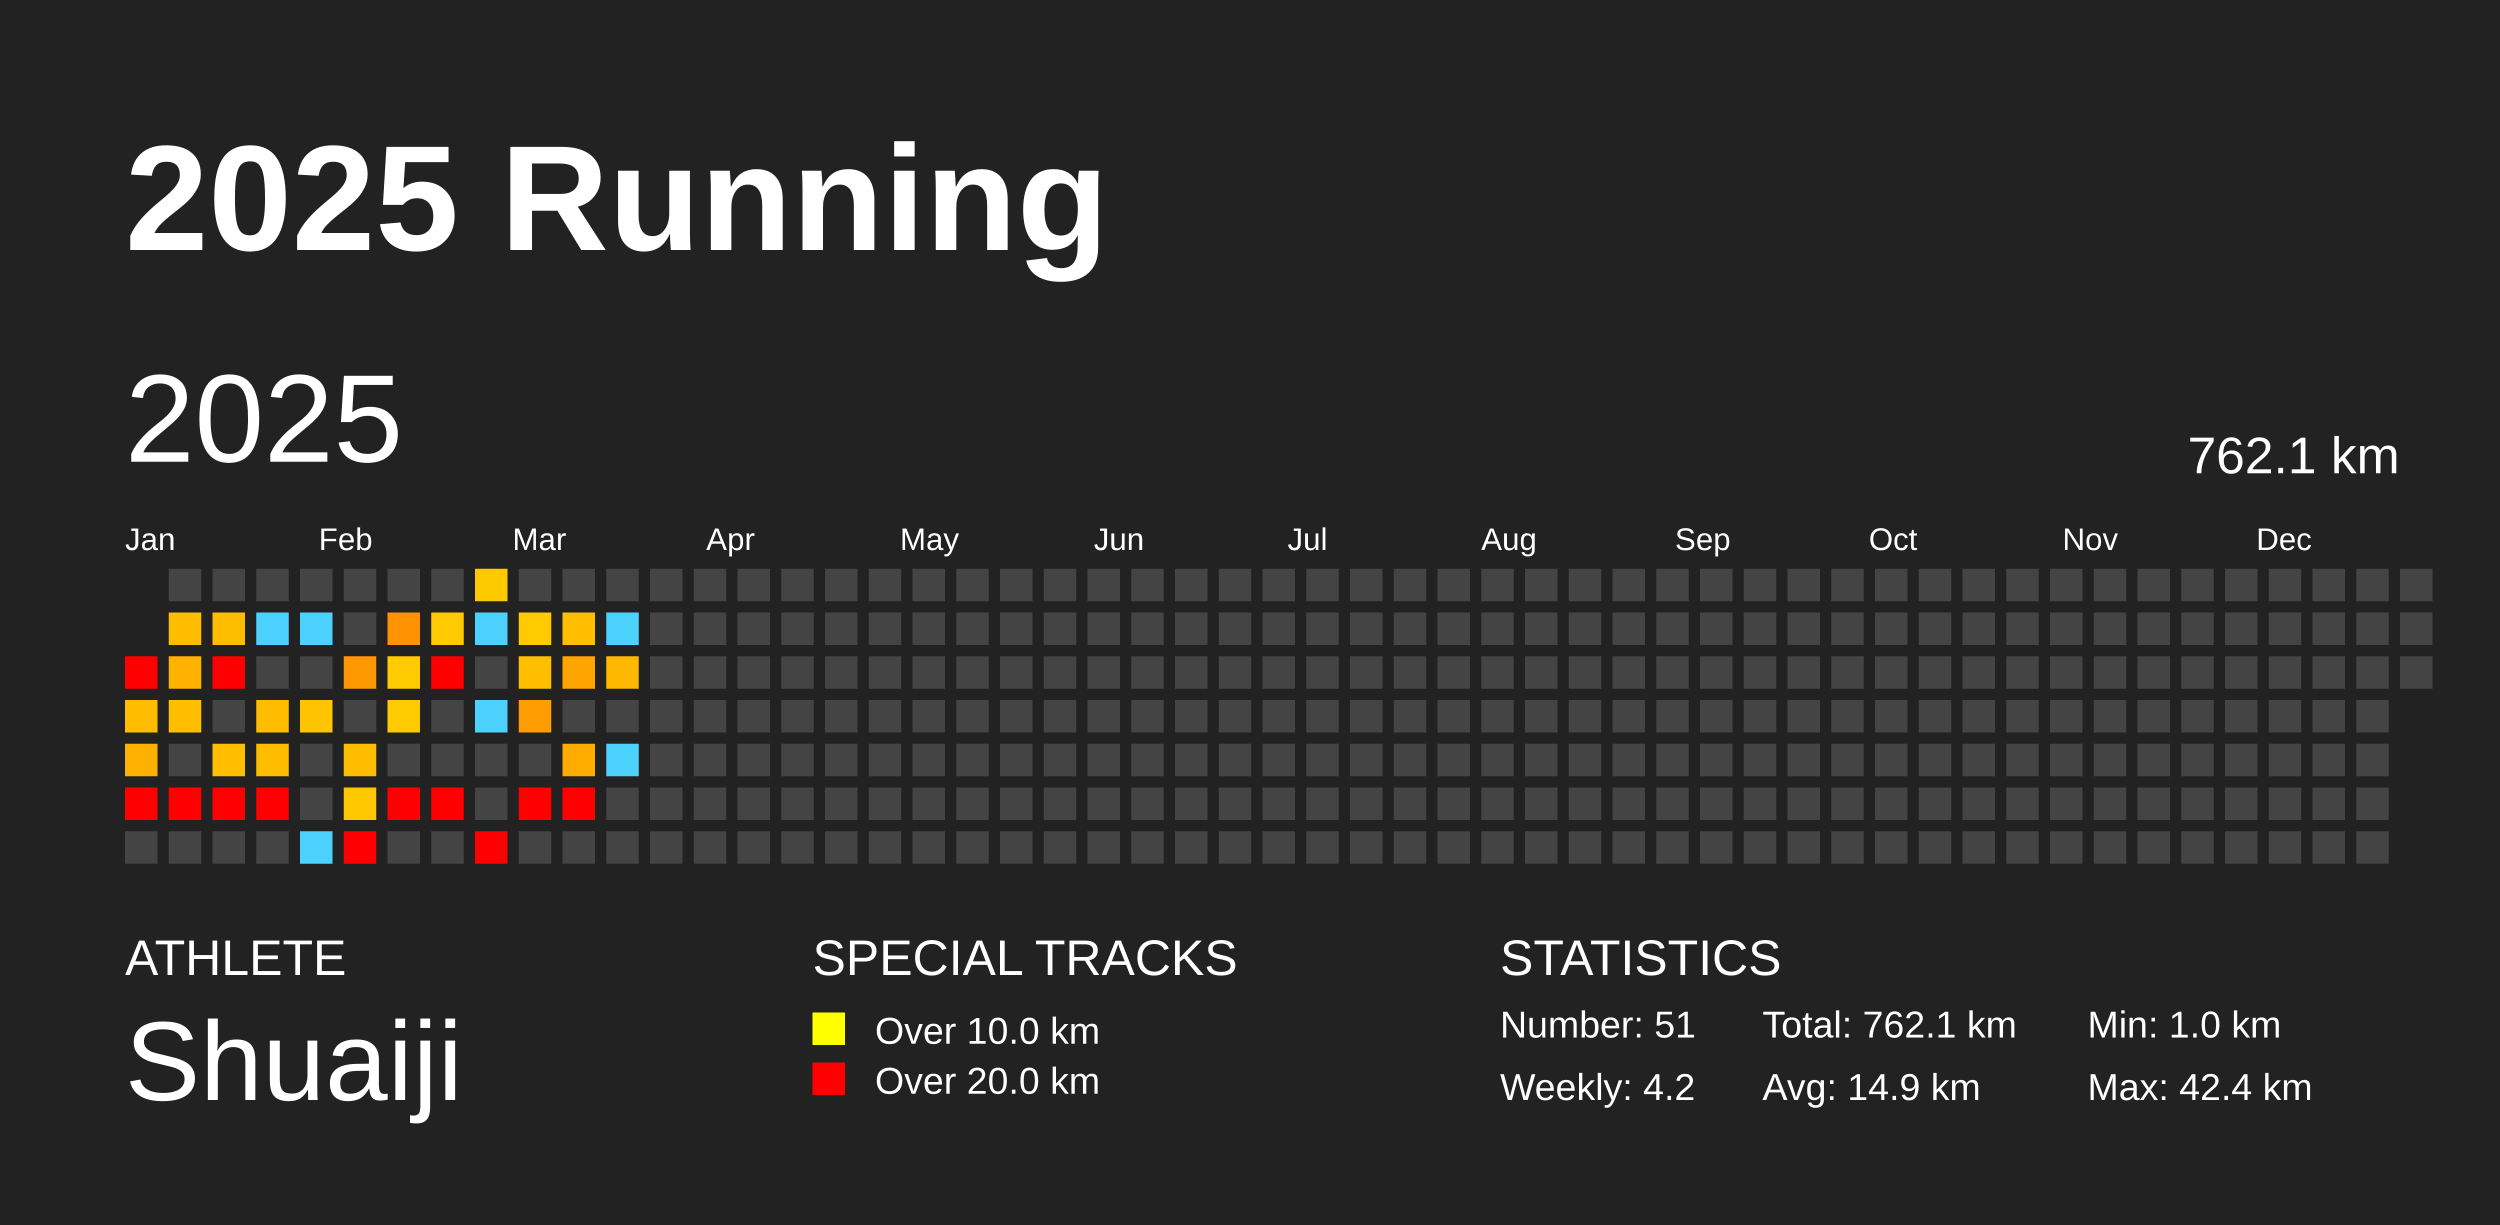
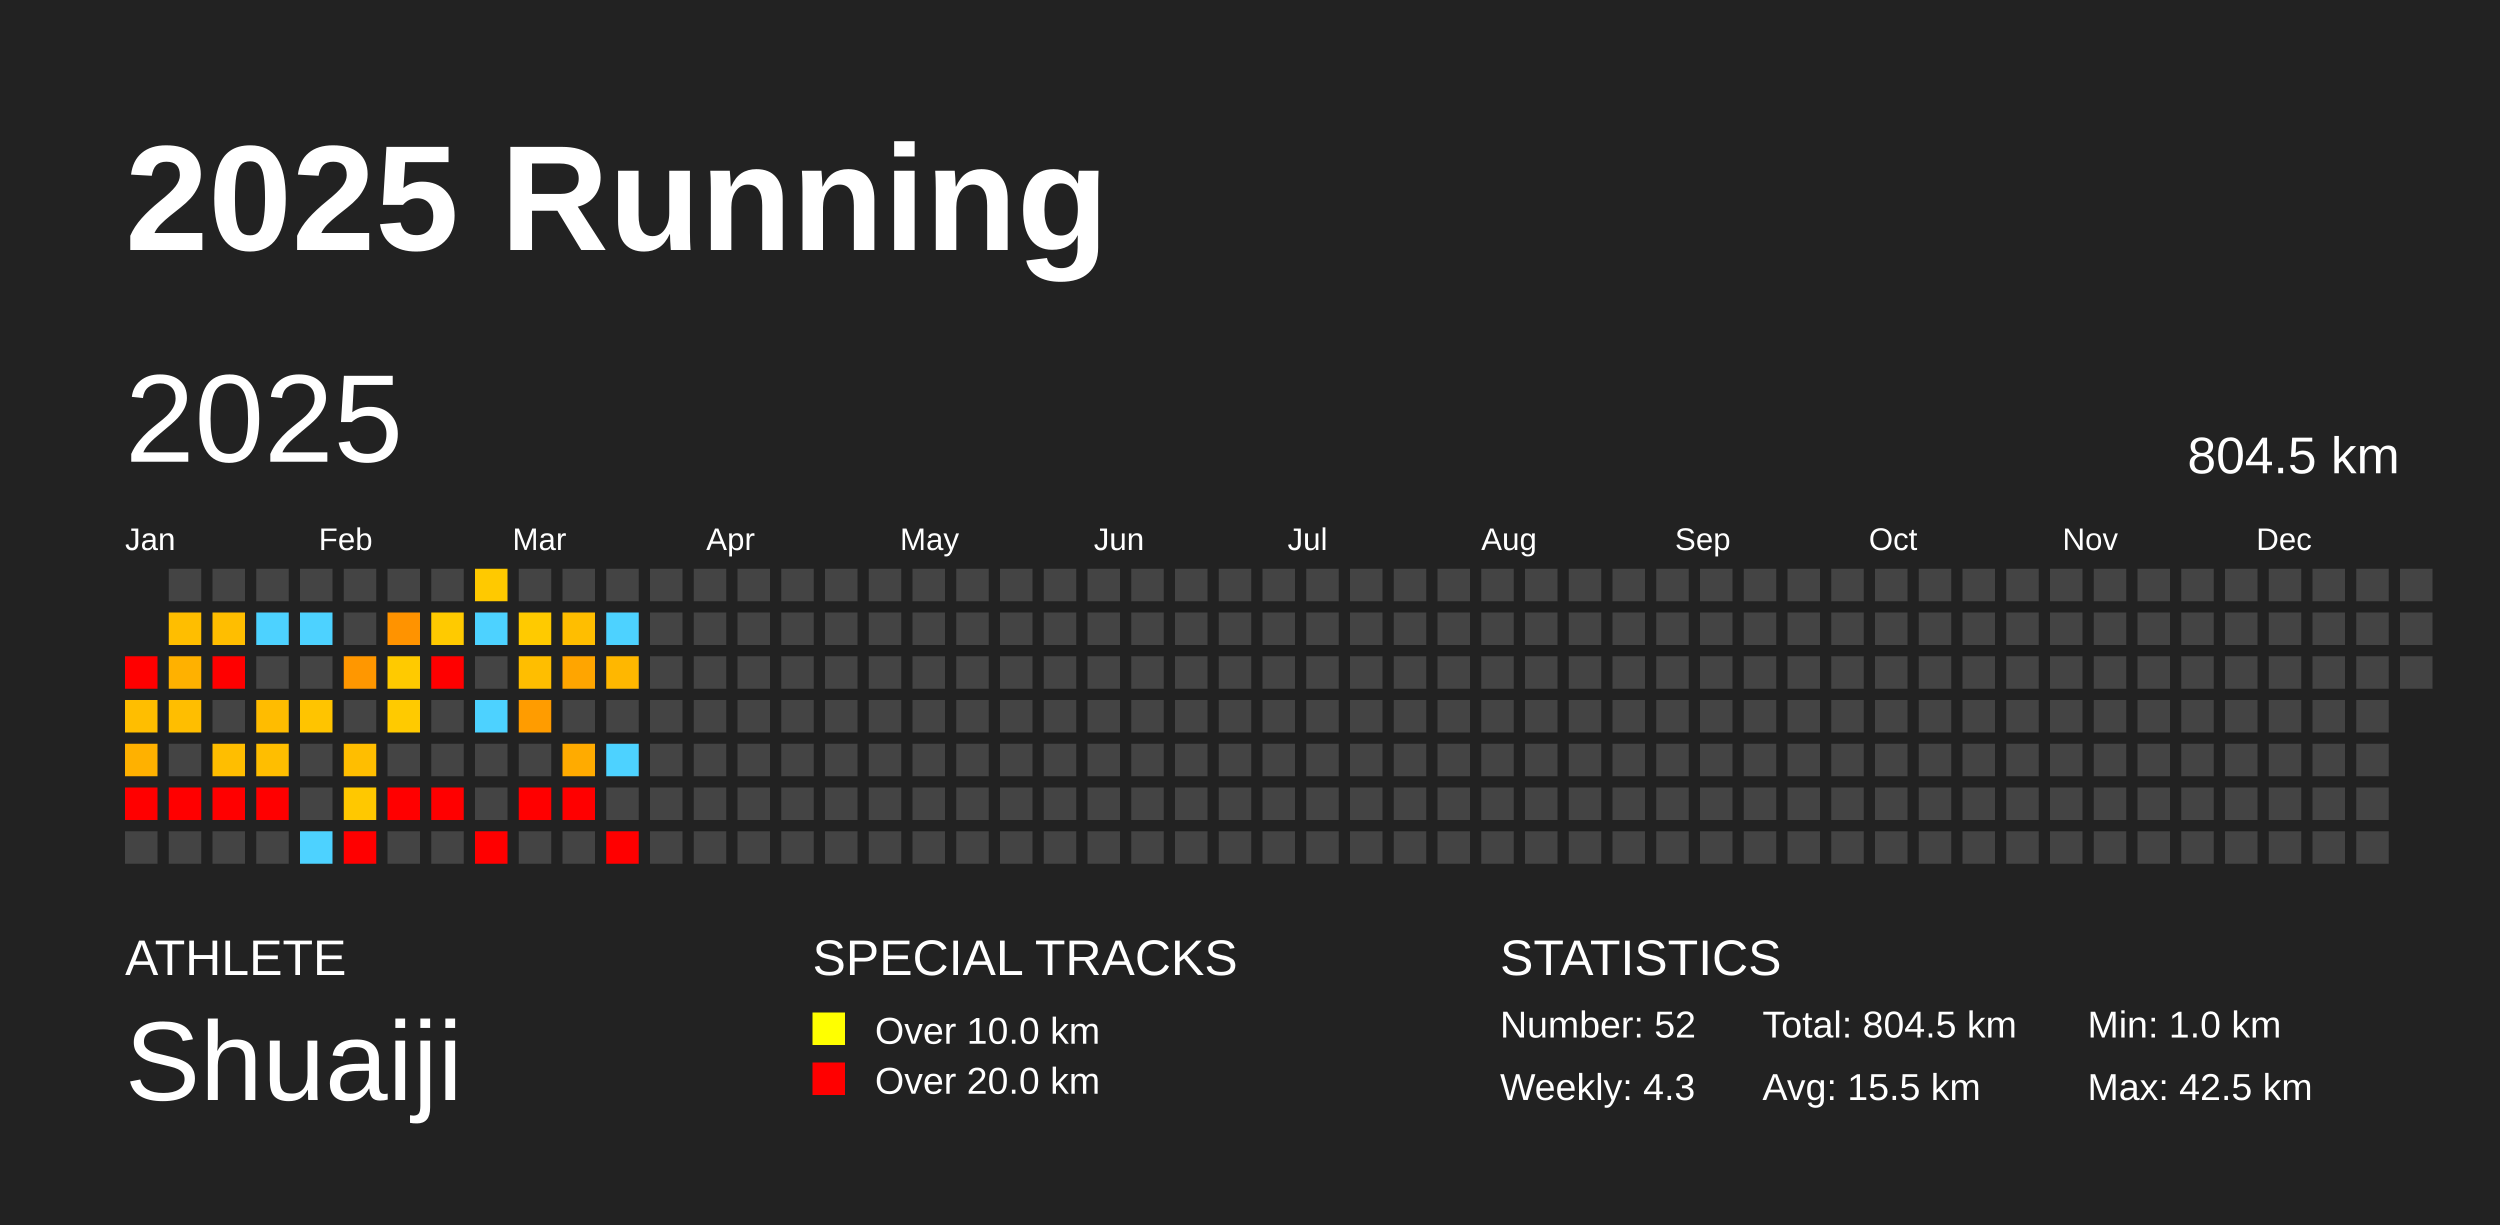
<svg xmlns="http://www.w3.org/2000/svg" baseProfile="full" height="98mm" version="1.1" viewBox="0,0,200,98" width="200mm">
  <defs />
  <rect fill="#222222" height="98" width="200" x="0" y="0" />
  <text fill="#FFFFFF" style="font-size:12px; font-family:Arial; font-weight:bold;" x="10" y="20">2025 Running</text>
  <text fill="#FFFFFF" style="font-size:4px; font-family:Arial" x="10" y="78">ATHLETE</text>
  <text fill="#FFFFFF" style="font-size:9px; font-family:Arial" x="10" y="88">Shuaiji</text>
  <text fill="#FFFFFF" style="font-size:4px; font-family:Arial" x="65" y="78">SPECIAL TRACKS</text>
  <rect fill="yellow" height="2.6" width="2.6" x="65" y="81" />
  <text fill="#FFFFFF" style="font-size:3px; font-family:Arial" x="70" y="83.5">Over 10.0 km</text>
  <rect fill="red" height="2.6" width="2.6" x="65" y="85" />
  <text fill="#FFFFFF" style="font-size:3px; font-family:Arial" x="70" y="87.5">Over 20.0 km</text>
  <text fill="#FFFFFF" style="font-size:4px; font-family:Arial" x="120" y="78">STATISTICS</text>
-   <text fill="#FFFFFF" style="font-size:3px; font-family:Arial" x="120" y="83">Number: 51</text>
-   <text fill="#FFFFFF" style="font-size:3px; font-family:Arial" x="120" y="88">Weekly: 4.2</text>
-   <text fill="#FFFFFF" style="font-size:3px; font-family:Arial" x="141" y="83">Total: 762.1 km</text>
-   <text fill="#FFFFFF" style="font-size:3px; font-family:Arial" x="141" y="88">Avg: 14.9 km</text>
+   <text fill="#FFFFFF" style="font-size:3px; font-family:Arial" x="120" y="83">Number: 52</text>
+   <text fill="#FFFFFF" style="font-size:3px; font-family:Arial" x="120" y="88">Weekly: 4.3</text>
+   <text fill="#FFFFFF" style="font-size:3px; font-family:Arial" x="141" y="83">Total: 804.5 km</text>
+   <text fill="#FFFFFF" style="font-size:3px; font-family:Arial" x="141" y="88">Avg: 15.5 km</text>
  <text fill="#FFFFFF" style="font-size:3px; font-family:Arial" x="167" y="83">Min: 1.0 km</text>
-   <text fill="#FFFFFF" style="font-size:3px; font-family:Arial" x="167" y="88">Max: 42.4 km</text>
+   <text fill="#FFFFFF" style="font-size:3px; font-family:Arial" x="167" y="88">Max: 42.5 km</text>
  <text dominant-baseline="hanging" fill="#FFFFFF" style="font-size:10.0px; font-family:Arial;" x="10" y="30">2025</text>
-   <text dominant-baseline="hanging" fill="#FFFFFF" style="font-size:4.125px; font-family:Arial;" x="175" y="35">762.1 km</text>
+   <text dominant-baseline="hanging" fill="#FFFFFF" style="font-size:4.125px; font-family:Arial;" x="175" y="35">804.5 km</text>
  <text fill="#FFFFFF" style="font-size:2.5px; font-family:Arial" x="10.0" y="44">Jan</text>
  <text fill="#FFFFFF" style="font-size:2.5px; font-family:Arial" x="25.5" y="44">Feb</text>
  <text fill="#FFFFFF" style="font-size:2.5px; font-family:Arial" x="41.0" y="44">Mar</text>
  <text fill="#FFFFFF" style="font-size:2.5px; font-family:Arial" x="56.5" y="44">Apr</text>
  <text fill="#FFFFFF" style="font-size:2.5px; font-family:Arial" x="72.0" y="44">May</text>
  <text fill="#FFFFFF" style="font-size:2.5px; font-family:Arial" x="87.5" y="44">Jun</text>
  <text fill="#FFFFFF" style="font-size:2.5px; font-family:Arial" x="103.0" y="44">Jul</text>
  <text fill="#FFFFFF" style="font-size:2.5px; font-family:Arial" x="118.5" y="44">Aug</text>
  <text fill="#FFFFFF" style="font-size:2.5px; font-family:Arial" x="134.0" y="44">Sep</text>
  <text fill="#FFFFFF" style="font-size:2.5px; font-family:Arial" x="149.5" y="44">Oct</text>
  <text fill="#FFFFFF" style="font-size:2.5px; font-family:Arial" x="165.0" y="44">Nov</text>
  <text fill="#FFFFFF" style="font-size:2.5px; font-family:Arial" x="180.5" y="44">Dec</text>
  <rect fill="red" height="2.6" width="2.6" x="10.0" y="52.5" />
-   <rect fill="#ffbd00" height="2.6" width="2.6" x="10.0" y="56.0" />
+   <rect fill="#ffbe00" height="2.6" width="2.6" x="10.0" y="56.0" />
  <rect fill="#ffb100" height="2.6" width="2.6" x="10.0" y="59.5" />
  <rect fill="red" height="2.6" width="2.6" x="10.0" y="63.0" />
  <rect fill="#444444" height="2.6" width="2.6" x="10.0" y="66.5" />
  <rect fill="#444444" height="2.6" width="2.6" x="13.5" y="45.5" />
-   <rect fill="#ffbd00" height="2.6" width="2.6" x="13.5" y="49.0" />
+   <rect fill="#ffbe00" height="2.6" width="2.6" x="13.5" y="49.0" />
  <rect fill="#ffb100" height="2.6" width="2.6" x="13.5" y="52.5" />
  <rect fill="#ffbe00" height="2.6" width="2.6" x="13.5" y="56.0" />
  <rect fill="#444444" height="2.6" width="2.6" x="13.5" y="59.5" />
  <rect fill="red" height="2.6" width="2.6" x="13.5" y="63.0" />
  <rect fill="#444444" height="2.6" width="2.6" x="13.5" y="66.5" />
  <rect fill="#444444" height="2.6" width="2.6" x="17.0" y="45.5" />
-   <rect fill="#ffbd00" height="2.6" width="2.6" x="17.0" y="49.0" />
+   <rect fill="#ffbe00" height="2.6" width="2.6" x="17.0" y="49.0" />
  <rect fill="red" height="2.6" width="2.6" x="17.0" y="52.5" />
  <rect fill="#444444" height="2.6" width="2.6" x="17.0" y="56.0" />
  <rect fill="#ffbe00" height="2.6" width="2.6" x="17.0" y="59.5" />
  <rect fill="red" height="2.6" width="2.6" x="17.0" y="63.0" />
  <rect fill="#444444" height="2.6" width="2.6" x="17.0" y="66.5" />
  <rect fill="#444444" height="2.6" width="2.6" x="20.5" y="45.5" />
  <rect fill="#4dd2ff" height="2.6" width="2.6" x="20.5" y="49.0" />
  <rect fill="#444444" height="2.6" width="2.6" x="20.5" y="52.5" />
  <rect fill="#ffbc00" height="2.6" width="2.6" x="20.5" y="56.0" />
-   <rect fill="#ffbd00" height="2.6" width="2.6" x="20.5" y="59.5" />
+   <rect fill="#ffbe00" height="2.6" width="2.6" x="20.5" y="59.5" />
  <rect fill="red" height="2.6" width="2.6" x="20.5" y="63.0" />
  <rect fill="#444444" height="2.6" width="2.6" x="20.5" y="66.5" />
  <rect fill="#444444" height="2.6" width="2.6" x="24.0" y="45.5" />
  <rect fill="#4dd2ff" height="2.6" width="2.6" x="24.0" y="49.0" />
  <rect fill="#444444" height="2.6" width="2.6" x="24.0" y="52.5" />
  <rect fill="#ffc400" height="2.6" width="2.6" x="24.0" y="56.0" />
  <rect fill="#444444" height="2.6" width="2.6" x="24.0" y="59.5" />
  <rect fill="#444444" height="2.6" width="2.6" x="24.0" y="63.0" />
  <rect fill="#4dd2ff" height="2.6" width="2.6" x="24.0" y="66.5" />
  <rect fill="#444444" height="2.6" width="2.6" x="27.5" y="45.5" />
  <rect fill="#444444" height="2.6" width="2.6" x="27.5" y="49.0" />
  <rect fill="#ff9700" height="2.6" width="2.6" x="27.5" y="52.5" />
  <rect fill="#444444" height="2.6" width="2.6" x="27.5" y="56.0" />
-   <rect fill="#ffbd00" height="2.6" width="2.6" x="27.5" y="59.5" />
+   <rect fill="#ffbe00" height="2.6" width="2.6" x="27.5" y="59.5" />
  <rect fill="#ffc800" height="2.6" width="2.6" x="27.5" y="63.0" />
  <rect fill="red" height="2.6" width="2.6" x="27.5" y="66.5" />
  <rect fill="#444444" height="2.6" width="2.6" x="31.0" y="45.5" />
-   <rect fill="#ff9200" height="2.6" width="2.6" x="31.0" y="49.0" />
+   <rect fill="#ff9300" height="2.6" width="2.6" x="31.0" y="49.0" />
  <rect fill="#ffca00" height="2.6" width="2.6" x="31.0" y="52.5" />
  <rect fill="#ffca00" height="2.6" width="2.6" x="31.0" y="56.0" />
  <rect fill="#444444" height="2.6" width="2.6" x="31.0" y="59.5" />
  <rect fill="red" height="2.6" width="2.6" x="31.0" y="63.0" />
  <rect fill="#444444" height="2.6" width="2.6" x="31.0" y="66.5" />
  <rect fill="#444444" height="2.6" width="2.6" x="34.5" y="45.5" />
  <rect fill="#ffca00" height="2.6" width="2.6" x="34.5" y="49.0" />
  <rect fill="red" height="2.6" width="2.6" x="34.5" y="52.5" />
  <rect fill="#444444" height="2.6" width="2.6" x="34.5" y="56.0" />
  <rect fill="#444444" height="2.6" width="2.6" x="34.5" y="59.5" />
  <rect fill="red" height="2.6" width="2.6" x="34.5" y="63.0" />
  <rect fill="#444444" height="2.6" width="2.6" x="34.5" y="66.5" />
  <rect fill="#ffc900" height="2.6" width="2.6" x="38.0" y="45.5" />
  <rect fill="#4dd2ff" height="2.6" width="2.6" x="38.0" y="49.0" />
  <rect fill="#444444" height="2.6" width="2.6" x="38.0" y="52.5" />
  <rect fill="#4dd2ff" height="2.6" width="2.6" x="38.0" y="56.0" />
  <rect fill="#444444" height="2.6" width="2.6" x="38.0" y="59.5" />
  <rect fill="#444444" height="2.6" width="2.6" x="38.0" y="63.0" />
  <rect fill="red" height="2.6" width="2.6" x="38.0" y="66.5" />
  <rect fill="#444444" height="2.6" width="2.6" x="41.5" y="45.5" />
  <rect fill="#ffca00" height="2.6" width="2.6" x="41.5" y="49.0" />
  <rect fill="#ffbe00" height="2.6" width="2.6" x="41.5" y="52.5" />
  <rect fill="#ff9c00" height="2.6" width="2.6" x="41.5" y="56.0" />
  <rect fill="#444444" height="2.6" width="2.6" x="41.5" y="59.5" />
  <rect fill="red" height="2.6" width="2.6" x="41.5" y="63.0" />
  <rect fill="#444444" height="2.6" width="2.6" x="41.5" y="66.5" />
  <rect fill="#444444" height="2.6" width="2.6" x="45.0" y="45.5" />
  <rect fill="#ffbe00" height="2.6" width="2.6" x="45.0" y="49.0" />
-   <rect fill="#ffa400" height="2.6" width="2.6" x="45.0" y="52.5" />
+   <rect fill="#ffa500" height="2.6" width="2.6" x="45.0" y="52.5" />
  <rect fill="#444444" height="2.6" width="2.6" x="45.0" y="56.0" />
  <rect fill="#ffab00" height="2.6" width="2.6" x="45.0" y="59.5" />
  <rect fill="red" height="2.6" width="2.6" x="45.0" y="63.0" />
  <rect fill="#444444" height="2.6" width="2.6" x="45.0" y="66.5" />
  <rect fill="#444444" height="2.6" width="2.6" x="48.5" y="45.5" />
  <rect fill="#4dd2ff" height="2.6" width="2.6" x="48.5" y="49.0" />
  <rect fill="#ffb700" height="2.6" width="2.6" x="48.5" y="52.5" />
  <rect fill="#444444" height="2.6" width="2.6" x="48.5" y="56.0" />
  <rect fill="#4dd2ff" height="2.6" width="2.6" x="48.5" y="59.5" />
  <rect fill="#444444" height="2.6" width="2.6" x="48.5" y="63.0" />
-   <rect fill="#444444" height="2.6" width="2.6" x="48.5" y="66.5" />
+   <rect fill="red" height="2.6" width="2.6" x="48.5" y="66.5" />
  <rect fill="#444444" height="2.6" width="2.6" x="52.0" y="45.5" />
  <rect fill="#444444" height="2.6" width="2.6" x="52.0" y="49.0" />
  <rect fill="#444444" height="2.6" width="2.6" x="52.0" y="52.5" />
  <rect fill="#444444" height="2.6" width="2.6" x="52.0" y="56.0" />
  <rect fill="#444444" height="2.6" width="2.6" x="52.0" y="59.5" />
  <rect fill="#444444" height="2.6" width="2.6" x="52.0" y="63.0" />
  <rect fill="#444444" height="2.6" width="2.6" x="52.0" y="66.5" />
  <rect fill="#444444" height="2.6" width="2.6" x="55.5" y="45.5" />
  <rect fill="#444444" height="2.6" width="2.6" x="55.5" y="49.0" />
  <rect fill="#444444" height="2.6" width="2.6" x="55.5" y="52.5" />
  <rect fill="#444444" height="2.6" width="2.6" x="55.5" y="56.0" />
  <rect fill="#444444" height="2.6" width="2.6" x="55.5" y="59.5" />
  <rect fill="#444444" height="2.6" width="2.6" x="55.5" y="63.0" />
  <rect fill="#444444" height="2.6" width="2.6" x="55.5" y="66.5" />
  <rect fill="#444444" height="2.6" width="2.6" x="59.0" y="45.5" />
  <rect fill="#444444" height="2.6" width="2.6" x="59.0" y="49.0" />
  <rect fill="#444444" height="2.6" width="2.6" x="59.0" y="52.5" />
  <rect fill="#444444" height="2.6" width="2.6" x="59.0" y="56.0" />
  <rect fill="#444444" height="2.6" width="2.6" x="59.0" y="59.5" />
  <rect fill="#444444" height="2.6" width="2.6" x="59.0" y="63.0" />
  <rect fill="#444444" height="2.6" width="2.6" x="59.0" y="66.5" />
  <rect fill="#444444" height="2.6" width="2.6" x="62.5" y="45.5" />
  <rect fill="#444444" height="2.6" width="2.6" x="62.5" y="49.0" />
  <rect fill="#444444" height="2.6" width="2.6" x="62.5" y="52.5" />
  <rect fill="#444444" height="2.6" width="2.6" x="62.5" y="56.0" />
  <rect fill="#444444" height="2.6" width="2.6" x="62.5" y="59.5" />
  <rect fill="#444444" height="2.6" width="2.6" x="62.5" y="63.0" />
  <rect fill="#444444" height="2.6" width="2.6" x="62.5" y="66.5" />
  <rect fill="#444444" height="2.6" width="2.6" x="66.0" y="45.5" />
  <rect fill="#444444" height="2.6" width="2.6" x="66.0" y="49.0" />
  <rect fill="#444444" height="2.6" width="2.6" x="66.0" y="52.5" />
  <rect fill="#444444" height="2.6" width="2.6" x="66.0" y="56.0" />
  <rect fill="#444444" height="2.6" width="2.6" x="66.0" y="59.5" />
  <rect fill="#444444" height="2.6" width="2.6" x="66.0" y="63.0" />
  <rect fill="#444444" height="2.6" width="2.6" x="66.0" y="66.5" />
  <rect fill="#444444" height="2.6" width="2.6" x="69.5" y="45.5" />
  <rect fill="#444444" height="2.6" width="2.6" x="69.5" y="49.0" />
  <rect fill="#444444" height="2.6" width="2.6" x="69.5" y="52.5" />
  <rect fill="#444444" height="2.6" width="2.6" x="69.5" y="56.0" />
  <rect fill="#444444" height="2.6" width="2.6" x="69.5" y="59.5" />
  <rect fill="#444444" height="2.6" width="2.6" x="69.5" y="63.0" />
  <rect fill="#444444" height="2.6" width="2.6" x="69.5" y="66.5" />
  <rect fill="#444444" height="2.6" width="2.6" x="73.0" y="45.5" />
  <rect fill="#444444" height="2.6" width="2.6" x="73.0" y="49.0" />
  <rect fill="#444444" height="2.6" width="2.6" x="73.0" y="52.5" />
  <rect fill="#444444" height="2.6" width="2.6" x="73.0" y="56.0" />
  <rect fill="#444444" height="2.6" width="2.6" x="73.0" y="59.5" />
  <rect fill="#444444" height="2.6" width="2.6" x="73.0" y="63.0" />
  <rect fill="#444444" height="2.6" width="2.6" x="73.0" y="66.5" />
  <rect fill="#444444" height="2.6" width="2.6" x="76.5" y="45.5" />
  <rect fill="#444444" height="2.6" width="2.6" x="76.5" y="49.0" />
  <rect fill="#444444" height="2.6" width="2.6" x="76.5" y="52.5" />
  <rect fill="#444444" height="2.6" width="2.6" x="76.5" y="56.0" />
  <rect fill="#444444" height="2.6" width="2.6" x="76.5" y="59.5" />
  <rect fill="#444444" height="2.6" width="2.6" x="76.5" y="63.0" />
  <rect fill="#444444" height="2.6" width="2.6" x="76.5" y="66.5" />
  <rect fill="#444444" height="2.6" width="2.6" x="80.0" y="45.5" />
  <rect fill="#444444" height="2.6" width="2.6" x="80.0" y="49.0" />
  <rect fill="#444444" height="2.6" width="2.6" x="80.0" y="52.5" />
  <rect fill="#444444" height="2.6" width="2.6" x="80.0" y="56.0" />
  <rect fill="#444444" height="2.6" width="2.6" x="80.0" y="59.5" />
  <rect fill="#444444" height="2.6" width="2.6" x="80.0" y="63.0" />
  <rect fill="#444444" height="2.6" width="2.6" x="80.0" y="66.5" />
  <rect fill="#444444" height="2.6" width="2.6" x="83.5" y="45.5" />
  <rect fill="#444444" height="2.6" width="2.6" x="83.5" y="49.0" />
  <rect fill="#444444" height="2.6" width="2.6" x="83.5" y="52.5" />
  <rect fill="#444444" height="2.6" width="2.6" x="83.5" y="56.0" />
  <rect fill="#444444" height="2.6" width="2.6" x="83.5" y="59.5" />
  <rect fill="#444444" height="2.6" width="2.6" x="83.5" y="63.0" />
  <rect fill="#444444" height="2.6" width="2.6" x="83.5" y="66.5" />
  <rect fill="#444444" height="2.6" width="2.6" x="87.0" y="45.5" />
  <rect fill="#444444" height="2.6" width="2.6" x="87.0" y="49.0" />
  <rect fill="#444444" height="2.6" width="2.6" x="87.0" y="52.5" />
  <rect fill="#444444" height="2.6" width="2.6" x="87.0" y="56.0" />
  <rect fill="#444444" height="2.6" width="2.6" x="87.0" y="59.5" />
  <rect fill="#444444" height="2.6" width="2.6" x="87.0" y="63.0" />
  <rect fill="#444444" height="2.6" width="2.6" x="87.0" y="66.5" />
  <rect fill="#444444" height="2.6" width="2.6" x="90.5" y="45.5" />
  <rect fill="#444444" height="2.6" width="2.6" x="90.5" y="49.0" />
  <rect fill="#444444" height="2.6" width="2.6" x="90.5" y="52.5" />
  <rect fill="#444444" height="2.6" width="2.6" x="90.5" y="56.0" />
  <rect fill="#444444" height="2.6" width="2.6" x="90.5" y="59.5" />
  <rect fill="#444444" height="2.6" width="2.6" x="90.5" y="63.0" />
  <rect fill="#444444" height="2.6" width="2.6" x="90.5" y="66.5" />
  <rect fill="#444444" height="2.6" width="2.6" x="94.0" y="45.5" />
  <rect fill="#444444" height="2.6" width="2.6" x="94.0" y="49.0" />
  <rect fill="#444444" height="2.6" width="2.6" x="94.0" y="52.5" />
  <rect fill="#444444" height="2.6" width="2.6" x="94.0" y="56.0" />
  <rect fill="#444444" height="2.6" width="2.6" x="94.0" y="59.5" />
  <rect fill="#444444" height="2.6" width="2.6" x="94.0" y="63.0" />
  <rect fill="#444444" height="2.6" width="2.6" x="94.0" y="66.5" />
  <rect fill="#444444" height="2.6" width="2.6" x="97.5" y="45.5" />
  <rect fill="#444444" height="2.6" width="2.6" x="97.5" y="49.0" />
  <rect fill="#444444" height="2.6" width="2.6" x="97.5" y="52.5" />
  <rect fill="#444444" height="2.6" width="2.6" x="97.5" y="56.0" />
  <rect fill="#444444" height="2.6" width="2.6" x="97.5" y="59.5" />
  <rect fill="#444444" height="2.6" width="2.6" x="97.5" y="63.0" />
  <rect fill="#444444" height="2.6" width="2.6" x="97.5" y="66.5" />
  <rect fill="#444444" height="2.6" width="2.6" x="101.0" y="45.5" />
  <rect fill="#444444" height="2.6" width="2.6" x="101.0" y="49.0" />
  <rect fill="#444444" height="2.6" width="2.6" x="101.0" y="52.5" />
  <rect fill="#444444" height="2.6" width="2.6" x="101.0" y="56.0" />
  <rect fill="#444444" height="2.6" width="2.6" x="101.0" y="59.5" />
  <rect fill="#444444" height="2.6" width="2.6" x="101.0" y="63.0" />
  <rect fill="#444444" height="2.6" width="2.6" x="101.0" y="66.5" />
  <rect fill="#444444" height="2.6" width="2.6" x="104.5" y="45.5" />
  <rect fill="#444444" height="2.6" width="2.6" x="104.5" y="49.0" />
  <rect fill="#444444" height="2.6" width="2.6" x="104.5" y="52.5" />
  <rect fill="#444444" height="2.6" width="2.6" x="104.5" y="56.0" />
  <rect fill="#444444" height="2.6" width="2.6" x="104.5" y="59.5" />
  <rect fill="#444444" height="2.6" width="2.6" x="104.5" y="63.0" />
  <rect fill="#444444" height="2.6" width="2.6" x="104.5" y="66.5" />
  <rect fill="#444444" height="2.6" width="2.6" x="108.0" y="45.5" />
  <rect fill="#444444" height="2.6" width="2.6" x="108.0" y="49.0" />
  <rect fill="#444444" height="2.6" width="2.6" x="108.0" y="52.5" />
  <rect fill="#444444" height="2.6" width="2.6" x="108.0" y="56.0" />
  <rect fill="#444444" height="2.6" width="2.6" x="108.0" y="59.5" />
  <rect fill="#444444" height="2.6" width="2.6" x="108.0" y="63.0" />
  <rect fill="#444444" height="2.6" width="2.6" x="108.0" y="66.5" />
  <rect fill="#444444" height="2.6" width="2.6" x="111.5" y="45.5" />
  <rect fill="#444444" height="2.6" width="2.6" x="111.5" y="49.0" />
  <rect fill="#444444" height="2.6" width="2.6" x="111.5" y="52.5" />
  <rect fill="#444444" height="2.6" width="2.6" x="111.5" y="56.0" />
  <rect fill="#444444" height="2.6" width="2.6" x="111.5" y="59.5" />
  <rect fill="#444444" height="2.6" width="2.6" x="111.5" y="63.0" />
  <rect fill="#444444" height="2.6" width="2.6" x="111.5" y="66.5" />
  <rect fill="#444444" height="2.6" width="2.6" x="115.0" y="45.5" />
  <rect fill="#444444" height="2.6" width="2.6" x="115.0" y="49.0" />
  <rect fill="#444444" height="2.6" width="2.6" x="115.0" y="52.5" />
  <rect fill="#444444" height="2.6" width="2.6" x="115.0" y="56.0" />
  <rect fill="#444444" height="2.6" width="2.6" x="115.0" y="59.5" />
  <rect fill="#444444" height="2.6" width="2.6" x="115.0" y="63.0" />
  <rect fill="#444444" height="2.6" width="2.6" x="115.0" y="66.5" />
  <rect fill="#444444" height="2.6" width="2.6" x="118.5" y="45.5" />
  <rect fill="#444444" height="2.6" width="2.6" x="118.5" y="49.0" />
  <rect fill="#444444" height="2.6" width="2.6" x="118.5" y="52.5" />
  <rect fill="#444444" height="2.6" width="2.6" x="118.5" y="56.0" />
  <rect fill="#444444" height="2.6" width="2.6" x="118.5" y="59.5" />
  <rect fill="#444444" height="2.6" width="2.6" x="118.5" y="63.0" />
  <rect fill="#444444" height="2.6" width="2.6" x="118.5" y="66.5" />
  <rect fill="#444444" height="2.6" width="2.6" x="122.0" y="45.5" />
  <rect fill="#444444" height="2.6" width="2.6" x="122.0" y="49.0" />
  <rect fill="#444444" height="2.6" width="2.6" x="122.0" y="52.5" />
  <rect fill="#444444" height="2.6" width="2.6" x="122.0" y="56.0" />
  <rect fill="#444444" height="2.6" width="2.6" x="122.0" y="59.5" />
  <rect fill="#444444" height="2.6" width="2.6" x="122.0" y="63.0" />
  <rect fill="#444444" height="2.6" width="2.6" x="122.0" y="66.5" />
  <rect fill="#444444" height="2.6" width="2.6" x="125.5" y="45.5" />
  <rect fill="#444444" height="2.6" width="2.6" x="125.5" y="49.0" />
  <rect fill="#444444" height="2.6" width="2.6" x="125.5" y="52.5" />
  <rect fill="#444444" height="2.6" width="2.6" x="125.5" y="56.0" />
  <rect fill="#444444" height="2.6" width="2.6" x="125.5" y="59.5" />
  <rect fill="#444444" height="2.6" width="2.6" x="125.5" y="63.0" />
  <rect fill="#444444" height="2.6" width="2.6" x="125.5" y="66.5" />
  <rect fill="#444444" height="2.6" width="2.6" x="129.0" y="45.5" />
  <rect fill="#444444" height="2.6" width="2.6" x="129.0" y="49.0" />
  <rect fill="#444444" height="2.6" width="2.6" x="129.0" y="52.5" />
  <rect fill="#444444" height="2.6" width="2.6" x="129.0" y="56.0" />
  <rect fill="#444444" height="2.6" width="2.6" x="129.0" y="59.5" />
  <rect fill="#444444" height="2.6" width="2.6" x="129.0" y="63.0" />
  <rect fill="#444444" height="2.6" width="2.6" x="129.0" y="66.5" />
  <rect fill="#444444" height="2.6" width="2.6" x="132.5" y="45.5" />
  <rect fill="#444444" height="2.6" width="2.6" x="132.5" y="49.0" />
  <rect fill="#444444" height="2.6" width="2.6" x="132.5" y="52.5" />
  <rect fill="#444444" height="2.6" width="2.6" x="132.5" y="56.0" />
  <rect fill="#444444" height="2.6" width="2.6" x="132.5" y="59.5" />
  <rect fill="#444444" height="2.6" width="2.6" x="132.5" y="63.0" />
  <rect fill="#444444" height="2.6" width="2.6" x="132.5" y="66.5" />
  <rect fill="#444444" height="2.6" width="2.6" x="136.0" y="45.5" />
  <rect fill="#444444" height="2.6" width="2.6" x="136.0" y="49.0" />
  <rect fill="#444444" height="2.6" width="2.6" x="136.0" y="52.5" />
  <rect fill="#444444" height="2.6" width="2.6" x="136.0" y="56.0" />
  <rect fill="#444444" height="2.6" width="2.6" x="136.0" y="59.5" />
  <rect fill="#444444" height="2.6" width="2.6" x="136.0" y="63.0" />
  <rect fill="#444444" height="2.6" width="2.6" x="136.0" y="66.5" />
  <rect fill="#444444" height="2.6" width="2.6" x="139.5" y="45.5" />
  <rect fill="#444444" height="2.6" width="2.6" x="139.5" y="49.0" />
  <rect fill="#444444" height="2.6" width="2.6" x="139.5" y="52.5" />
  <rect fill="#444444" height="2.6" width="2.6" x="139.5" y="56.0" />
  <rect fill="#444444" height="2.6" width="2.6" x="139.5" y="59.5" />
  <rect fill="#444444" height="2.6" width="2.6" x="139.5" y="63.0" />
  <rect fill="#444444" height="2.6" width="2.6" x="139.5" y="66.5" />
  <rect fill="#444444" height="2.6" width="2.6" x="143.0" y="45.5" />
  <rect fill="#444444" height="2.6" width="2.6" x="143.0" y="49.0" />
  <rect fill="#444444" height="2.6" width="2.6" x="143.0" y="52.5" />
  <rect fill="#444444" height="2.6" width="2.6" x="143.0" y="56.0" />
  <rect fill="#444444" height="2.6" width="2.6" x="143.0" y="59.5" />
  <rect fill="#444444" height="2.6" width="2.6" x="143.0" y="63.0" />
  <rect fill="#444444" height="2.6" width="2.6" x="143.0" y="66.5" />
  <rect fill="#444444" height="2.6" width="2.6" x="146.5" y="45.5" />
  <rect fill="#444444" height="2.6" width="2.6" x="146.5" y="49.0" />
  <rect fill="#444444" height="2.6" width="2.6" x="146.5" y="52.5" />
  <rect fill="#444444" height="2.6" width="2.6" x="146.5" y="56.0" />
  <rect fill="#444444" height="2.6" width="2.6" x="146.5" y="59.5" />
  <rect fill="#444444" height="2.6" width="2.6" x="146.5" y="63.0" />
  <rect fill="#444444" height="2.6" width="2.6" x="146.5" y="66.5" />
  <rect fill="#444444" height="2.6" width="2.6" x="150.0" y="45.5" />
  <rect fill="#444444" height="2.6" width="2.6" x="150.0" y="49.0" />
  <rect fill="#444444" height="2.6" width="2.6" x="150.0" y="52.5" />
  <rect fill="#444444" height="2.6" width="2.6" x="150.0" y="56.0" />
  <rect fill="#444444" height="2.6" width="2.6" x="150.0" y="59.5" />
  <rect fill="#444444" height="2.6" width="2.6" x="150.0" y="63.0" />
  <rect fill="#444444" height="2.6" width="2.6" x="150.0" y="66.5" />
  <rect fill="#444444" height="2.6" width="2.6" x="153.5" y="45.5" />
  <rect fill="#444444" height="2.6" width="2.6" x="153.5" y="49.0" />
  <rect fill="#444444" height="2.6" width="2.6" x="153.5" y="52.5" />
  <rect fill="#444444" height="2.6" width="2.6" x="153.5" y="56.0" />
  <rect fill="#444444" height="2.6" width="2.6" x="153.5" y="59.5" />
  <rect fill="#444444" height="2.6" width="2.6" x="153.5" y="63.0" />
  <rect fill="#444444" height="2.6" width="2.6" x="153.5" y="66.5" />
  <rect fill="#444444" height="2.6" width="2.6" x="157.0" y="45.5" />
  <rect fill="#444444" height="2.6" width="2.6" x="157.0" y="49.0" />
  <rect fill="#444444" height="2.6" width="2.6" x="157.0" y="52.5" />
  <rect fill="#444444" height="2.6" width="2.6" x="157.0" y="56.0" />
  <rect fill="#444444" height="2.6" width="2.6" x="157.0" y="59.5" />
  <rect fill="#444444" height="2.6" width="2.6" x="157.0" y="63.0" />
  <rect fill="#444444" height="2.6" width="2.6" x="157.0" y="66.5" />
  <rect fill="#444444" height="2.6" width="2.6" x="160.5" y="45.5" />
  <rect fill="#444444" height="2.6" width="2.6" x="160.5" y="49.0" />
  <rect fill="#444444" height="2.6" width="2.6" x="160.5" y="52.5" />
  <rect fill="#444444" height="2.6" width="2.6" x="160.5" y="56.0" />
  <rect fill="#444444" height="2.6" width="2.6" x="160.5" y="59.5" />
  <rect fill="#444444" height="2.6" width="2.6" x="160.5" y="63.0" />
  <rect fill="#444444" height="2.6" width="2.6" x="160.5" y="66.5" />
  <rect fill="#444444" height="2.6" width="2.6" x="164.0" y="45.5" />
  <rect fill="#444444" height="2.6" width="2.6" x="164.0" y="49.0" />
  <rect fill="#444444" height="2.6" width="2.6" x="164.0" y="52.5" />
  <rect fill="#444444" height="2.6" width="2.6" x="164.0" y="56.0" />
  <rect fill="#444444" height="2.6" width="2.6" x="164.0" y="59.5" />
  <rect fill="#444444" height="2.6" width="2.6" x="164.0" y="63.0" />
  <rect fill="#444444" height="2.6" width="2.6" x="164.0" y="66.5" />
  <rect fill="#444444" height="2.6" width="2.6" x="167.5" y="45.5" />
  <rect fill="#444444" height="2.6" width="2.6" x="167.5" y="49.0" />
  <rect fill="#444444" height="2.6" width="2.6" x="167.5" y="52.5" />
  <rect fill="#444444" height="2.6" width="2.6" x="167.5" y="56.0" />
  <rect fill="#444444" height="2.6" width="2.6" x="167.5" y="59.5" />
  <rect fill="#444444" height="2.6" width="2.6" x="167.5" y="63.0" />
  <rect fill="#444444" height="2.6" width="2.6" x="167.5" y="66.5" />
  <rect fill="#444444" height="2.6" width="2.6" x="171.0" y="45.5" />
  <rect fill="#444444" height="2.6" width="2.6" x="171.0" y="49.0" />
  <rect fill="#444444" height="2.6" width="2.6" x="171.0" y="52.5" />
  <rect fill="#444444" height="2.6" width="2.6" x="171.0" y="56.0" />
  <rect fill="#444444" height="2.6" width="2.6" x="171.0" y="59.5" />
  <rect fill="#444444" height="2.6" width="2.6" x="171.0" y="63.0" />
  <rect fill="#444444" height="2.6" width="2.6" x="171.0" y="66.5" />
  <rect fill="#444444" height="2.6" width="2.6" x="174.5" y="45.5" />
  <rect fill="#444444" height="2.6" width="2.6" x="174.5" y="49.0" />
  <rect fill="#444444" height="2.6" width="2.6" x="174.5" y="52.5" />
  <rect fill="#444444" height="2.6" width="2.6" x="174.5" y="56.0" />
  <rect fill="#444444" height="2.6" width="2.6" x="174.5" y="59.5" />
  <rect fill="#444444" height="2.6" width="2.6" x="174.5" y="63.0" />
  <rect fill="#444444" height="2.6" width="2.6" x="174.5" y="66.5" />
  <rect fill="#444444" height="2.6" width="2.6" x="178.0" y="45.5" />
  <rect fill="#444444" height="2.6" width="2.6" x="178.0" y="49.0" />
  <rect fill="#444444" height="2.6" width="2.6" x="178.0" y="52.5" />
  <rect fill="#444444" height="2.6" width="2.6" x="178.0" y="56.0" />
  <rect fill="#444444" height="2.6" width="2.6" x="178.0" y="59.5" />
  <rect fill="#444444" height="2.6" width="2.6" x="178.0" y="63.0" />
  <rect fill="#444444" height="2.6" width="2.6" x="178.0" y="66.5" />
  <rect fill="#444444" height="2.6" width="2.6" x="181.5" y="45.5" />
  <rect fill="#444444" height="2.6" width="2.6" x="181.5" y="49.0" />
  <rect fill="#444444" height="2.6" width="2.6" x="181.5" y="52.5" />
  <rect fill="#444444" height="2.6" width="2.6" x="181.5" y="56.0" />
  <rect fill="#444444" height="2.6" width="2.6" x="181.5" y="59.5" />
  <rect fill="#444444" height="2.6" width="2.6" x="181.5" y="63.0" />
  <rect fill="#444444" height="2.6" width="2.6" x="181.5" y="66.5" />
  <rect fill="#444444" height="2.6" width="2.6" x="185.0" y="45.5" />
  <rect fill="#444444" height="2.6" width="2.6" x="185.0" y="49.0" />
  <rect fill="#444444" height="2.6" width="2.6" x="185.0" y="52.5" />
  <rect fill="#444444" height="2.6" width="2.6" x="185.0" y="56.0" />
  <rect fill="#444444" height="2.6" width="2.6" x="185.0" y="59.5" />
  <rect fill="#444444" height="2.6" width="2.6" x="185.0" y="63.0" />
  <rect fill="#444444" height="2.6" width="2.6" x="185.0" y="66.5" />
  <rect fill="#444444" height="2.6" width="2.6" x="188.5" y="45.5" />
  <rect fill="#444444" height="2.6" width="2.6" x="188.5" y="49.0" />
  <rect fill="#444444" height="2.6" width="2.6" x="188.5" y="52.5" />
  <rect fill="#444444" height="2.6" width="2.6" x="188.5" y="56.0" />
  <rect fill="#444444" height="2.6" width="2.6" x="188.5" y="59.5" />
  <rect fill="#444444" height="2.6" width="2.6" x="188.5" y="63.0" />
  <rect fill="#444444" height="2.6" width="2.6" x="188.5" y="66.5" />
  <rect fill="#444444" height="2.6" width="2.6" x="192.0" y="45.5" />
  <rect fill="#444444" height="2.6" width="2.6" x="192.0" y="49.0" />
  <rect fill="#444444" height="2.6" width="2.6" x="192.0" y="52.5" />
</svg>
